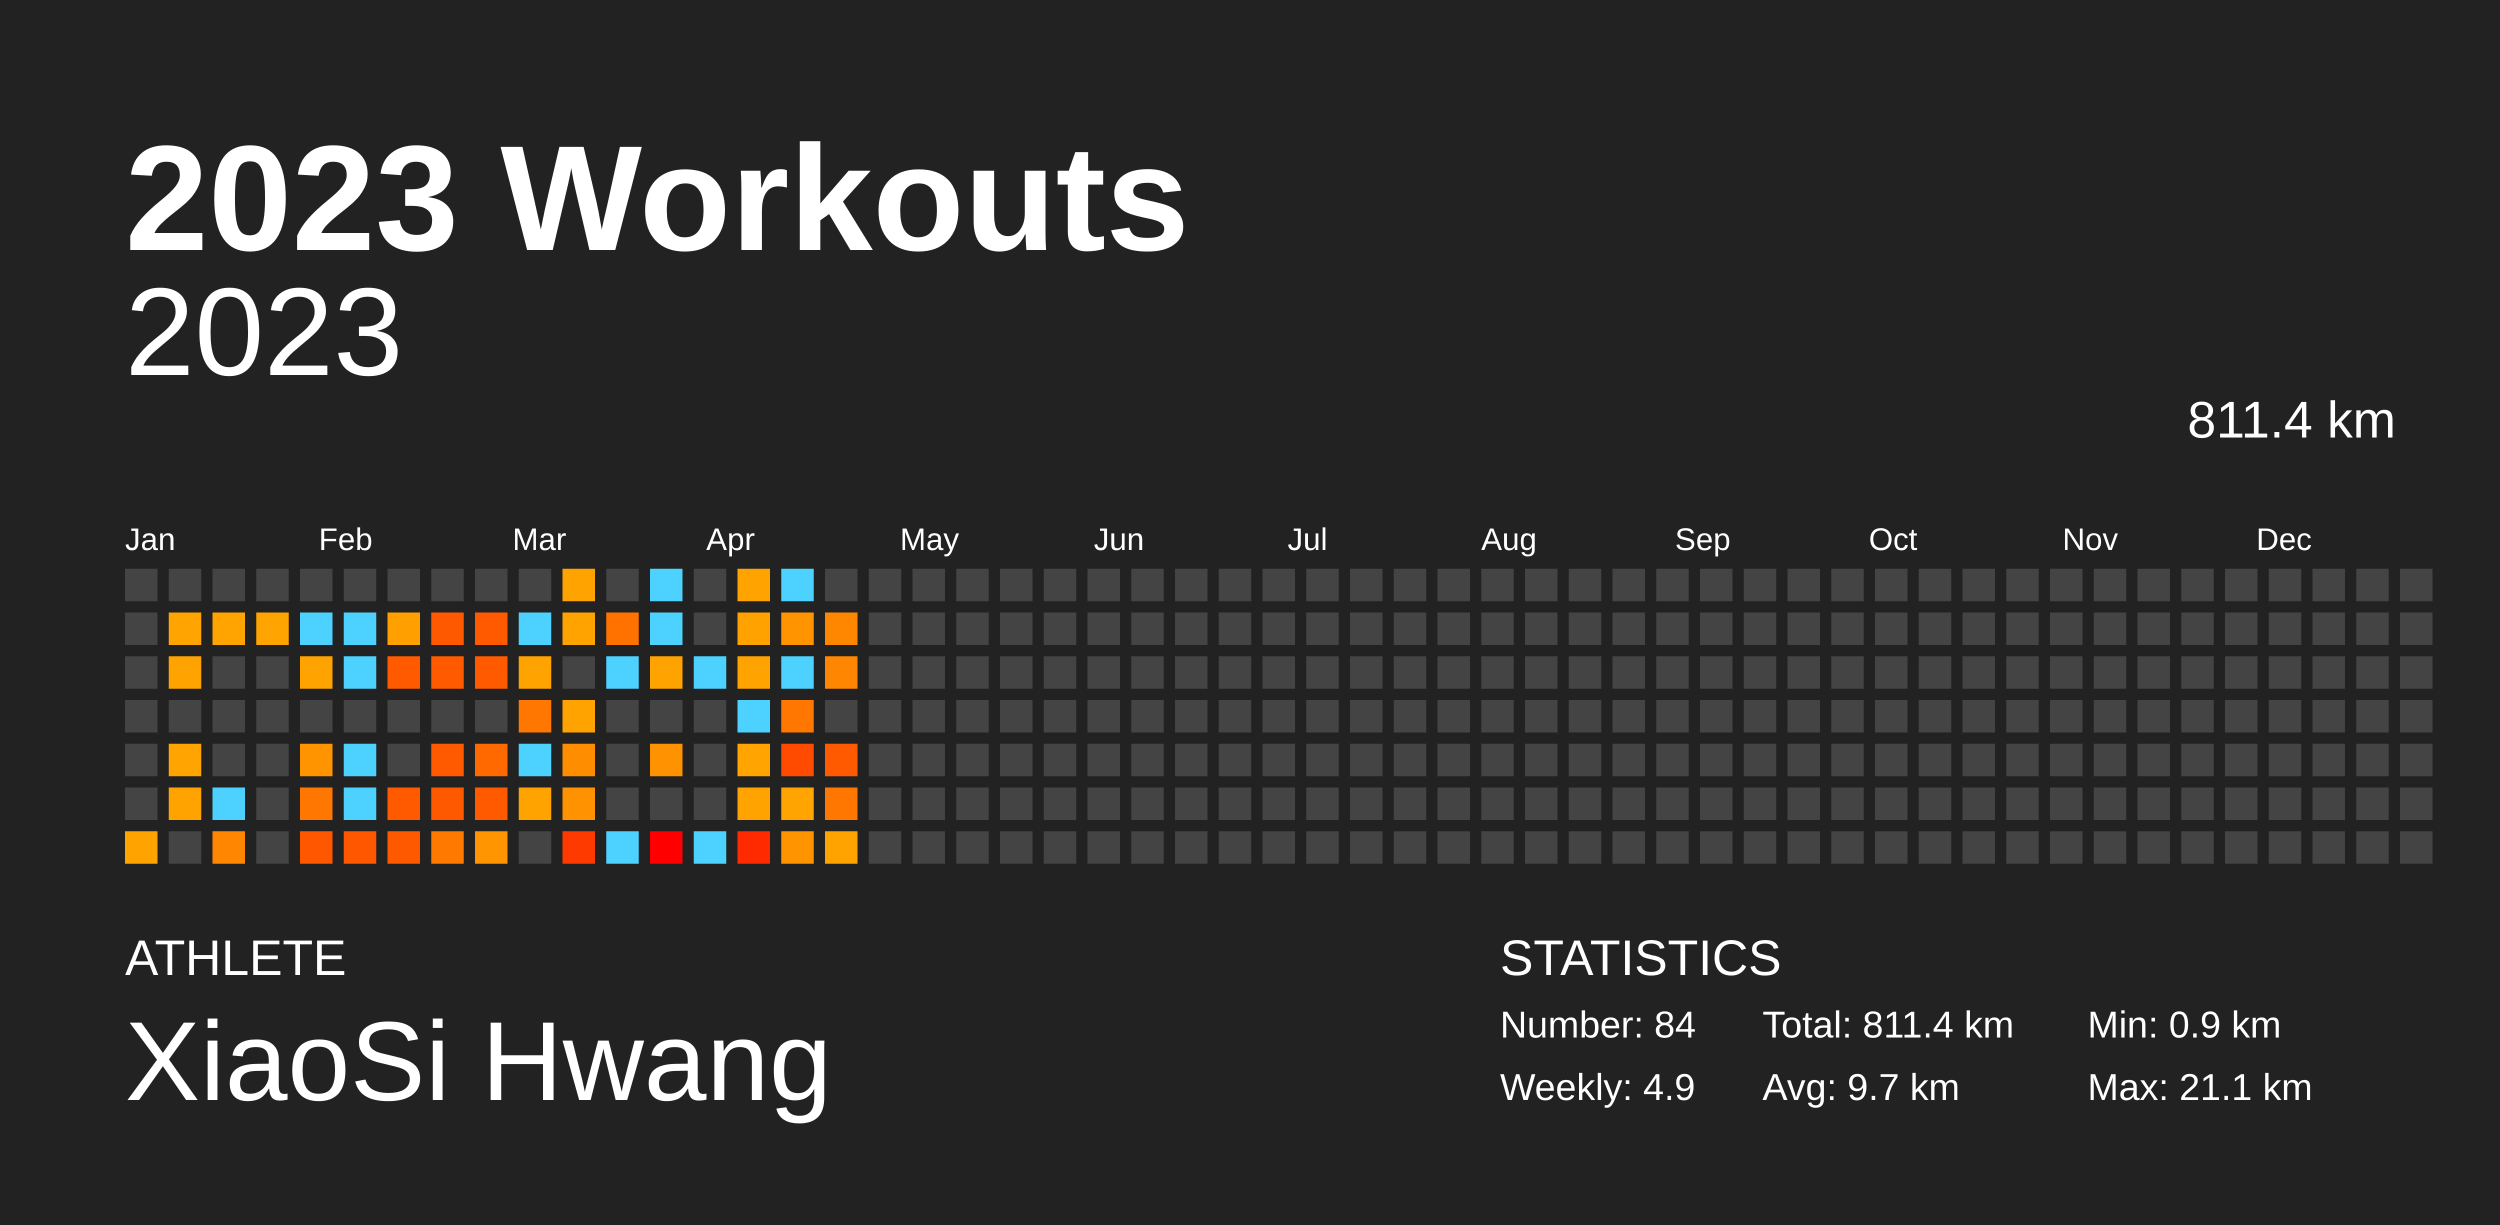
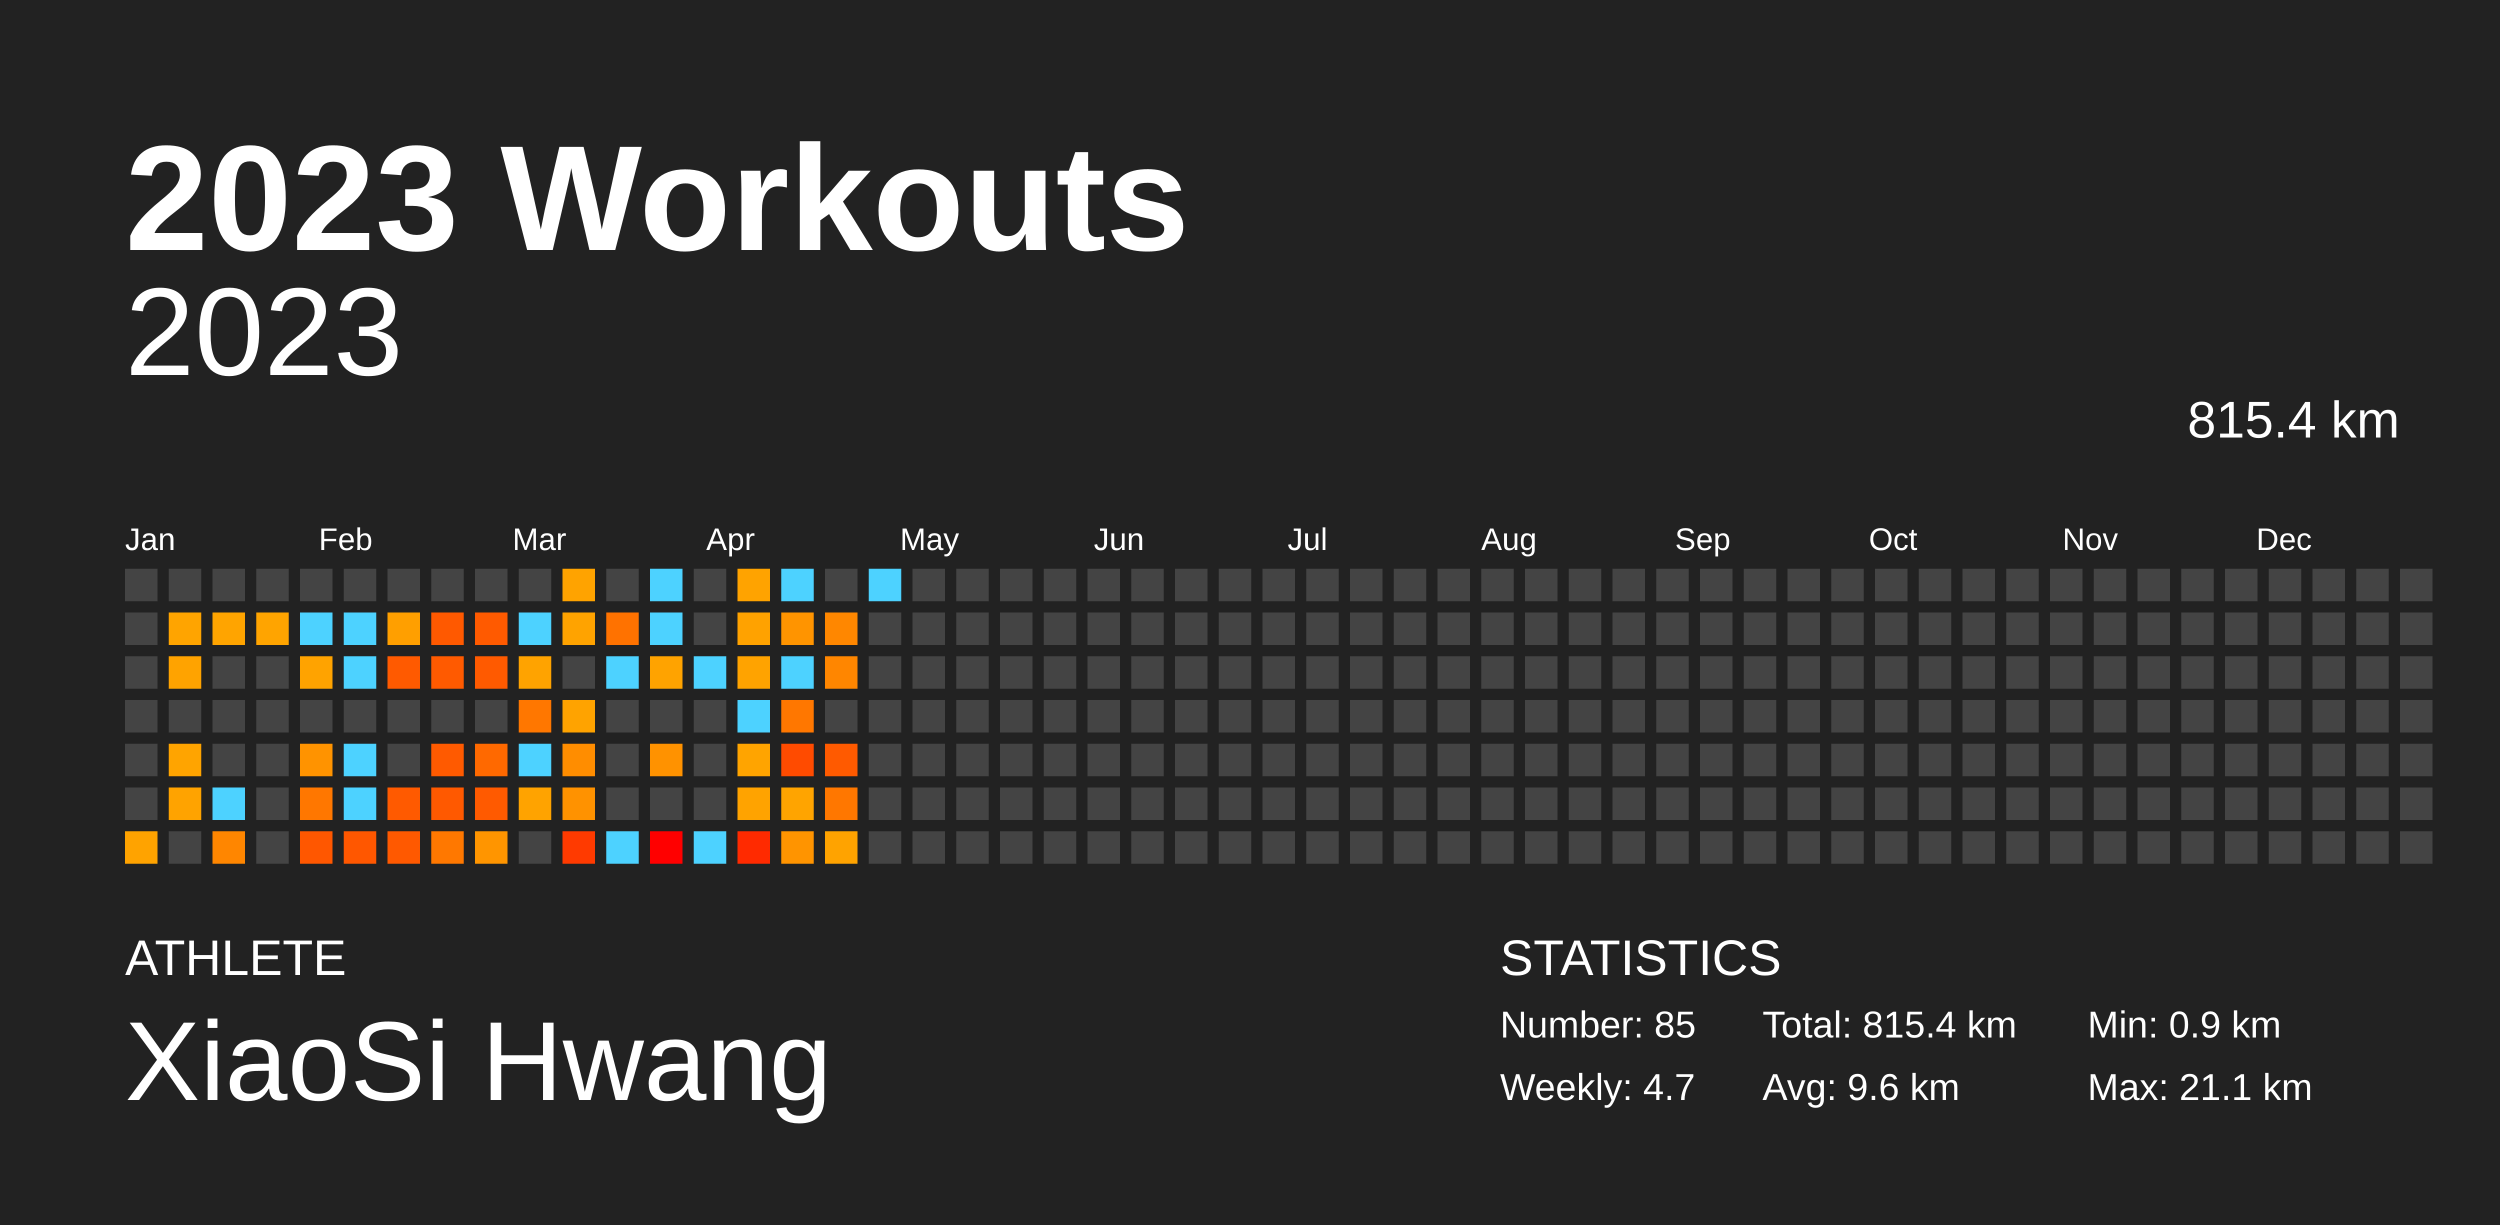
<svg xmlns="http://www.w3.org/2000/svg" baseProfile="full" height="98mm" version="1.1" viewBox="0,0,200,98" width="200mm">
  <defs />
  <rect fill="#222222" height="98" width="200" x="0" y="0" />
  <text fill="#FFFFFF" style="font-size:12px; font-family:Arial; font-weight:bold;" x="10" y="20">2023 Workouts</text>
  <text fill="#FFFFFF" style="font-size:4px; font-family:Arial" x="10" y="78">ATHLETE</text>
  <text fill="#FFFFFF" style="font-size:9px; font-family:Arial" x="10" y="88">XiaoSi Hwang</text>
  <text fill="#FFFFFF" style="font-size:4px; font-family:Arial" x="120" y="78">STATISTICS</text>
-   <text fill="#FFFFFF" style="font-size:3px; font-family:Arial" x="120" y="83">Number: 84</text>
-   <text fill="#FFFFFF" style="font-size:3px; font-family:Arial" x="120" y="88">Weekly: 4.9</text>
-   <text fill="#FFFFFF" style="font-size:3px; font-family:Arial" x="141" y="83">Total: 811.4 km</text>
-   <text fill="#FFFFFF" style="font-size:3px; font-family:Arial" x="141" y="88">Avg: 9.7 km</text>
+   <text fill="#FFFFFF" style="font-size:3px; font-family:Arial" x="120" y="83">Number: 85</text>
+   <text fill="#FFFFFF" style="font-size:3px; font-family:Arial" x="120" y="88">Weekly: 4.7</text>
+   <text fill="#FFFFFF" style="font-size:3px; font-family:Arial" x="141" y="83">Total: 815.4 km</text>
+   <text fill="#FFFFFF" style="font-size:3px; font-family:Arial" x="141" y="88">Avg: 9.6 km</text>
  <text fill="#FFFFFF" style="font-size:3px; font-family:Arial" x="167" y="83">Min: 0.9 km</text>
  <text fill="#FFFFFF" style="font-size:3px; font-family:Arial" x="167" y="88">Max: 21.1 km</text>
  <text alignment-baseline="hanging" fill="#FFFFFF" style="font-size:10.0px; font-family:Arial;" x="10" y="30">2023</text>
-   <text alignment-baseline="hanging" fill="#FFFFFF" style="font-size:4.125px; font-family:Arial;" x="175" y="35">811.4 km</text>
+   <text alignment-baseline="hanging" fill="#FFFFFF" style="font-size:4.125px; font-family:Arial;" x="175" y="35">815.4 km</text>
  <text fill="#FFFFFF" style="font-size:2.5px; font-family:Arial" x="10.0" y="44">Jan</text>
  <text fill="#FFFFFF" style="font-size:2.5px; font-family:Arial" x="25.5" y="44">Feb</text>
  <text fill="#FFFFFF" style="font-size:2.5px; font-family:Arial" x="41.0" y="44">Mar</text>
  <text fill="#FFFFFF" style="font-size:2.5px; font-family:Arial" x="56.5" y="44">Apr</text>
  <text fill="#FFFFFF" style="font-size:2.5px; font-family:Arial" x="72.0" y="44">May</text>
  <text fill="#FFFFFF" style="font-size:2.5px; font-family:Arial" x="87.5" y="44">Jun</text>
  <text fill="#FFFFFF" style="font-size:2.5px; font-family:Arial" x="103.0" y="44">Jul</text>
  <text fill="#FFFFFF" style="font-size:2.5px; font-family:Arial" x="118.5" y="44">Aug</text>
  <text fill="#FFFFFF" style="font-size:2.5px; font-family:Arial" x="134.0" y="44">Sep</text>
  <text fill="#FFFFFF" style="font-size:2.5px; font-family:Arial" x="149.5" y="44">Oct</text>
  <text fill="#FFFFFF" style="font-size:2.5px; font-family:Arial" x="165.0" y="44">Nov</text>
  <text fill="#FFFFFF" style="font-size:2.5px; font-family:Arial" x="180.5" y="44">Dec</text>
  <rect fill="#444444" height="2.6" width="2.6" x="10.0" y="45.5" />
  <rect fill="#444444" height="2.6" width="2.6" x="10.0" y="49.0" />
  <rect fill="#444444" height="2.6" width="2.6" x="10.0" y="52.5" />
  <rect fill="#444444" height="2.6" width="2.6" x="10.0" y="56.0" />
  <rect fill="#444444" height="2.6" width="2.6" x="10.0" y="59.5" />
  <rect fill="#444444" height="2.6" width="2.6" x="10.0" y="63.0" />
  <rect fill="#ffa300" height="2.6" width="2.6" x="10.0" y="66.5" />
  <rect fill="#444444" height="2.6" width="2.6" x="13.5" y="45.5" />
  <rect fill="#ffa400" height="2.6" width="2.6" x="13.5" y="49.0" />
  <rect fill="#ffa300" height="2.6" width="2.6" x="13.5" y="52.5" />
  <rect fill="#444444" height="2.6" width="2.6" x="13.5" y="56.0" />
  <rect fill="#ffa400" height="2.6" width="2.6" x="13.5" y="59.5" />
  <rect fill="#ffa300" height="2.6" width="2.6" x="13.5" y="63.0" />
  <rect fill="#444444" height="2.6" width="2.6" x="13.5" y="66.5" />
  <rect fill="#444444" height="2.6" width="2.6" x="17.0" y="45.5" />
  <rect fill="#ffa400" height="2.6" width="2.6" x="17.0" y="49.0" />
  <rect fill="#444444" height="2.6" width="2.6" x="17.0" y="52.5" />
  <rect fill="#444444" height="2.6" width="2.6" x="17.0" y="56.0" />
  <rect fill="#444444" height="2.6" width="2.6" x="17.0" y="59.5" />
  <rect fill="#4dd2ff" height="2.6" width="2.6" x="17.0" y="63.0" />
  <rect fill="#ff8600" height="2.6" width="2.6" x="17.0" y="66.5" />
  <rect fill="#444444" height="2.6" width="2.6" x="20.5" y="45.5" />
  <rect fill="#ffa400" height="2.6" width="2.6" x="20.5" y="49.0" />
  <rect fill="#444444" height="2.6" width="2.6" x="20.5" y="52.5" />
  <rect fill="#444444" height="2.6" width="2.6" x="20.5" y="56.0" />
  <rect fill="#444444" height="2.6" width="2.6" x="20.5" y="59.5" />
  <rect fill="#444444" height="2.6" width="2.6" x="20.5" y="63.0" />
  <rect fill="#444444" height="2.6" width="2.6" x="20.5" y="66.5" />
  <rect fill="#444444" height="2.6" width="2.6" x="24.0" y="45.5" />
  <rect fill="#4dd2ff" height="2.6" width="2.6" x="24.0" y="49.0" />
  <rect fill="#ffa300" height="2.6" width="2.6" x="24.0" y="52.5" />
  <rect fill="#444444" height="2.6" width="2.6" x="24.0" y="56.0" />
  <rect fill="#ff9300" height="2.6" width="2.6" x="24.0" y="59.5" />
  <rect fill="#ff7700" height="2.6" width="2.6" x="24.0" y="63.0" />
  <rect fill="#ff5700" height="2.6" width="2.6" x="24.0" y="66.5" />
  <rect fill="#444444" height="2.6" width="2.6" x="27.5" y="45.5" />
  <rect fill="#4dd2ff" height="2.6" width="2.6" x="27.5" y="49.0" />
  <rect fill="#4dd2ff" height="2.6" width="2.6" x="27.5" y="52.5" />
  <rect fill="#444444" height="2.6" width="2.6" x="27.5" y="56.0" />
  <rect fill="#4dd2ff" height="2.6" width="2.6" x="27.5" y="59.5" />
  <rect fill="#4dd2ff" height="2.6" width="2.6" x="27.5" y="63.0" />
  <rect fill="#ff5700" height="2.6" width="2.6" x="27.5" y="66.5" />
  <rect fill="#444444" height="2.6" width="2.6" x="31.0" y="45.5" />
  <rect fill="#ff9f00" height="2.6" width="2.6" x="31.0" y="49.0" />
  <rect fill="#ff5a00" height="2.6" width="2.6" x="31.0" y="52.5" />
  <rect fill="#444444" height="2.6" width="2.6" x="31.0" y="56.0" />
  <rect fill="#444444" height="2.6" width="2.6" x="31.0" y="59.5" />
  <rect fill="#ff5a00" height="2.6" width="2.6" x="31.0" y="63.0" />
  <rect fill="#ff5900" height="2.6" width="2.6" x="31.0" y="66.5" />
  <rect fill="#444444" height="2.6" width="2.6" x="34.5" y="45.5" />
  <rect fill="#ff5900" height="2.6" width="2.6" x="34.5" y="49.0" />
  <rect fill="#ff5a00" height="2.6" width="2.6" x="34.5" y="52.5" />
  <rect fill="#444444" height="2.6" width="2.6" x="34.5" y="56.0" />
  <rect fill="#ff5a00" height="2.6" width="2.6" x="34.5" y="59.5" />
  <rect fill="#ff5900" height="2.6" width="2.6" x="34.5" y="63.0" />
  <rect fill="#ff7800" height="2.6" width="2.6" x="34.5" y="66.5" />
  <rect fill="#444444" height="2.6" width="2.6" x="38.0" y="45.5" />
  <rect fill="#ff5a00" height="2.6" width="2.6" x="38.0" y="49.0" />
  <rect fill="#ff5a00" height="2.6" width="2.6" x="38.0" y="52.5" />
  <rect fill="#444444" height="2.6" width="2.6" x="38.0" y="56.0" />
  <rect fill="#ff6900" height="2.6" width="2.6" x="38.0" y="59.5" />
  <rect fill="#ff5a00" height="2.6" width="2.6" x="38.0" y="63.0" />
  <rect fill="#ff9500" height="2.6" width="2.6" x="38.0" y="66.5" />
  <rect fill="#444444" height="2.6" width="2.6" x="41.5" y="45.5" />
  <rect fill="#4dd2ff" height="2.6" width="2.6" x="41.5" y="49.0" />
  <rect fill="#ffa300" height="2.6" width="2.6" x="41.5" y="52.5" />
  <rect fill="#ff7700" height="2.6" width="2.6" x="41.5" y="56.0" />
  <rect fill="#4dd2ff" height="2.6" width="2.6" x="41.5" y="59.5" />
  <rect fill="#ffa300" height="2.6" width="2.6" x="41.5" y="63.0" />
  <rect fill="#444444" height="2.6" width="2.6" x="41.5" y="66.5" />
  <rect fill="#ffa300" height="2.6" width="2.6" x="45.0" y="45.5" />
  <rect fill="#ffa300" height="2.6" width="2.6" x="45.0" y="49.0" />
  <rect fill="#444444" height="2.6" width="2.6" x="45.0" y="52.5" />
  <rect fill="#ffa300" height="2.6" width="2.6" x="45.0" y="56.0" />
  <rect fill="#ff8d00" height="2.6" width="2.6" x="45.0" y="59.5" />
  <rect fill="#ff9200" height="2.6" width="2.6" x="45.0" y="63.0" />
  <rect fill="#ff3a00" height="2.6" width="2.6" x="45.0" y="66.5" />
  <rect fill="#444444" height="2.6" width="2.6" x="48.5" y="45.5" />
  <rect fill="#ff7200" height="2.6" width="2.6" x="48.5" y="49.0" />
  <rect fill="#4dd2ff" height="2.6" width="2.6" x="48.5" y="52.5" />
  <rect fill="#444444" height="2.6" width="2.6" x="48.5" y="56.0" />
  <rect fill="#444444" height="2.6" width="2.6" x="48.5" y="59.5" />
  <rect fill="#444444" height="2.6" width="2.6" x="48.5" y="63.0" />
  <rect fill="#4dd2ff" height="2.6" width="2.6" x="48.5" y="66.5" />
  <rect fill="#4dd2ff" height="2.6" width="2.6" x="52.0" y="45.5" />
  <rect fill="#4dd2ff" height="2.6" width="2.6" x="52.0" y="49.0" />
  <rect fill="#ffa300" height="2.6" width="2.6" x="52.0" y="52.5" />
  <rect fill="#444444" height="2.6" width="2.6" x="52.0" y="56.0" />
  <rect fill="#ff9200" height="2.6" width="2.6" x="52.0" y="59.5" />
  <rect fill="#444444" height="2.6" width="2.6" x="52.0" y="63.0" />
  <rect fill="red" height="2.6" width="2.6" x="52.0" y="66.5" />
  <rect fill="#444444" height="2.6" width="2.6" x="55.5" y="45.5" />
  <rect fill="#444444" height="2.6" width="2.6" x="55.5" y="49.0" />
  <rect fill="#4dd2ff" height="2.6" width="2.6" x="55.5" y="52.5" />
  <rect fill="#444444" height="2.6" width="2.6" x="55.5" y="56.0" />
  <rect fill="#444444" height="2.6" width="2.6" x="55.5" y="59.5" />
  <rect fill="#444444" height="2.6" width="2.6" x="55.5" y="63.0" />
  <rect fill="#4dd2ff" height="2.6" width="2.6" x="55.5" y="66.5" />
  <rect fill="#ffa300" height="2.6" width="2.6" x="59.0" y="45.5" />
  <rect fill="#ffa200" height="2.6" width="2.6" x="59.0" y="49.0" />
  <rect fill="#ffa300" height="2.6" width="2.6" x="59.0" y="52.5" />
  <rect fill="#4dd2ff" height="2.6" width="2.6" x="59.0" y="56.0" />
  <rect fill="#ffa400" height="2.6" width="2.6" x="59.0" y="59.5" />
  <rect fill="#ffa300" height="2.6" width="2.6" x="59.0" y="63.0" />
  <rect fill="#ff2a00" height="2.6" width="2.6" x="59.0" y="66.5" />
  <rect fill="#4dd2ff" height="2.6" width="2.6" x="62.5" y="45.5" />
  <rect fill="#ff9400" height="2.6" width="2.6" x="62.5" y="49.0" />
  <rect fill="#4dd2ff" height="2.6" width="2.6" x="62.5" y="52.5" />
  <rect fill="#ff7700" height="2.6" width="2.6" x="62.5" y="56.0" />
  <rect fill="#ff4b00" height="2.6" width="2.6" x="62.5" y="59.5" />
  <rect fill="#ffa400" height="2.6" width="2.6" x="62.5" y="63.0" />
  <rect fill="#ff9400" height="2.6" width="2.6" x="62.5" y="66.5" />
  <rect fill="#444444" height="2.6" width="2.6" x="66.0" y="45.5" />
  <rect fill="#ff8700" height="2.6" width="2.6" x="66.0" y="49.0" />
  <rect fill="#ff8600" height="2.6" width="2.6" x="66.0" y="52.5" />
  <rect fill="#444444" height="2.6" width="2.6" x="66.0" y="56.0" />
  <rect fill="#ff5a00" height="2.6" width="2.6" x="66.0" y="59.5" />
  <rect fill="#ff7700" height="2.6" width="2.6" x="66.0" y="63.0" />
  <rect fill="#ffa300" height="2.6" width="2.6" x="66.0" y="66.5" />
-   <rect fill="#444444" height="2.6" width="2.6" x="69.5" y="45.5" />
+   <rect fill="#4dd2ff" height="2.6" width="2.6" x="69.5" y="45.5" />
  <rect fill="#444444" height="2.6" width="2.6" x="69.5" y="49.0" />
  <rect fill="#444444" height="2.6" width="2.6" x="69.5" y="52.5" />
  <rect fill="#444444" height="2.6" width="2.6" x="69.5" y="56.0" />
  <rect fill="#444444" height="2.6" width="2.6" x="69.5" y="59.5" />
  <rect fill="#444444" height="2.6" width="2.6" x="69.5" y="63.0" />
  <rect fill="#444444" height="2.6" width="2.6" x="69.5" y="66.5" />
  <rect fill="#444444" height="2.6" width="2.6" x="73.0" y="45.5" />
  <rect fill="#444444" height="2.6" width="2.6" x="73.0" y="49.0" />
  <rect fill="#444444" height="2.6" width="2.6" x="73.0" y="52.5" />
  <rect fill="#444444" height="2.6" width="2.6" x="73.0" y="56.0" />
  <rect fill="#444444" height="2.6" width="2.6" x="73.0" y="59.5" />
  <rect fill="#444444" height="2.6" width="2.6" x="73.0" y="63.0" />
  <rect fill="#444444" height="2.6" width="2.6" x="73.0" y="66.5" />
  <rect fill="#444444" height="2.6" width="2.6" x="76.5" y="45.5" />
  <rect fill="#444444" height="2.6" width="2.6" x="76.5" y="49.0" />
  <rect fill="#444444" height="2.6" width="2.6" x="76.5" y="52.5" />
  <rect fill="#444444" height="2.6" width="2.6" x="76.5" y="56.0" />
  <rect fill="#444444" height="2.6" width="2.6" x="76.5" y="59.5" />
  <rect fill="#444444" height="2.6" width="2.6" x="76.5" y="63.0" />
  <rect fill="#444444" height="2.6" width="2.6" x="76.5" y="66.5" />
  <rect fill="#444444" height="2.6" width="2.6" x="80.0" y="45.5" />
  <rect fill="#444444" height="2.6" width="2.6" x="80.0" y="49.0" />
  <rect fill="#444444" height="2.6" width="2.6" x="80.0" y="52.5" />
  <rect fill="#444444" height="2.6" width="2.6" x="80.0" y="56.0" />
  <rect fill="#444444" height="2.6" width="2.6" x="80.0" y="59.5" />
  <rect fill="#444444" height="2.6" width="2.6" x="80.0" y="63.0" />
  <rect fill="#444444" height="2.6" width="2.6" x="80.0" y="66.5" />
  <rect fill="#444444" height="2.6" width="2.6" x="83.5" y="45.5" />
  <rect fill="#444444" height="2.6" width="2.6" x="83.5" y="49.0" />
  <rect fill="#444444" height="2.6" width="2.6" x="83.5" y="52.5" />
  <rect fill="#444444" height="2.6" width="2.6" x="83.5" y="56.0" />
  <rect fill="#444444" height="2.6" width="2.6" x="83.5" y="59.5" />
  <rect fill="#444444" height="2.6" width="2.6" x="83.5" y="63.0" />
  <rect fill="#444444" height="2.6" width="2.6" x="83.5" y="66.5" />
  <rect fill="#444444" height="2.6" width="2.6" x="87.0" y="45.5" />
  <rect fill="#444444" height="2.6" width="2.6" x="87.0" y="49.0" />
  <rect fill="#444444" height="2.6" width="2.6" x="87.0" y="52.5" />
  <rect fill="#444444" height="2.6" width="2.6" x="87.0" y="56.0" />
  <rect fill="#444444" height="2.6" width="2.6" x="87.0" y="59.5" />
  <rect fill="#444444" height="2.6" width="2.6" x="87.0" y="63.0" />
  <rect fill="#444444" height="2.6" width="2.6" x="87.0" y="66.5" />
  <rect fill="#444444" height="2.6" width="2.6" x="90.5" y="45.5" />
  <rect fill="#444444" height="2.6" width="2.6" x="90.5" y="49.0" />
  <rect fill="#444444" height="2.6" width="2.6" x="90.5" y="52.5" />
  <rect fill="#444444" height="2.6" width="2.6" x="90.5" y="56.0" />
  <rect fill="#444444" height="2.6" width="2.6" x="90.5" y="59.5" />
  <rect fill="#444444" height="2.6" width="2.6" x="90.5" y="63.0" />
  <rect fill="#444444" height="2.6" width="2.6" x="90.5" y="66.5" />
  <rect fill="#444444" height="2.6" width="2.6" x="94.0" y="45.5" />
  <rect fill="#444444" height="2.6" width="2.6" x="94.0" y="49.0" />
  <rect fill="#444444" height="2.6" width="2.6" x="94.0" y="52.5" />
  <rect fill="#444444" height="2.6" width="2.6" x="94.0" y="56.0" />
  <rect fill="#444444" height="2.6" width="2.6" x="94.0" y="59.5" />
  <rect fill="#444444" height="2.6" width="2.6" x="94.0" y="63.0" />
  <rect fill="#444444" height="2.6" width="2.6" x="94.0" y="66.5" />
  <rect fill="#444444" height="2.6" width="2.6" x="97.5" y="45.5" />
  <rect fill="#444444" height="2.6" width="2.6" x="97.5" y="49.0" />
  <rect fill="#444444" height="2.6" width="2.6" x="97.5" y="52.5" />
  <rect fill="#444444" height="2.6" width="2.6" x="97.5" y="56.0" />
  <rect fill="#444444" height="2.6" width="2.6" x="97.5" y="59.5" />
  <rect fill="#444444" height="2.6" width="2.6" x="97.5" y="63.0" />
  <rect fill="#444444" height="2.6" width="2.6" x="97.5" y="66.5" />
  <rect fill="#444444" height="2.6" width="2.6" x="101.0" y="45.5" />
  <rect fill="#444444" height="2.6" width="2.6" x="101.0" y="49.0" />
  <rect fill="#444444" height="2.6" width="2.6" x="101.0" y="52.5" />
  <rect fill="#444444" height="2.6" width="2.6" x="101.0" y="56.0" />
  <rect fill="#444444" height="2.6" width="2.6" x="101.0" y="59.5" />
  <rect fill="#444444" height="2.6" width="2.6" x="101.0" y="63.0" />
  <rect fill="#444444" height="2.6" width="2.6" x="101.0" y="66.5" />
  <rect fill="#444444" height="2.6" width="2.6" x="104.5" y="45.5" />
  <rect fill="#444444" height="2.6" width="2.6" x="104.5" y="49.0" />
  <rect fill="#444444" height="2.6" width="2.6" x="104.5" y="52.5" />
  <rect fill="#444444" height="2.6" width="2.6" x="104.5" y="56.0" />
  <rect fill="#444444" height="2.6" width="2.6" x="104.5" y="59.5" />
  <rect fill="#444444" height="2.6" width="2.6" x="104.5" y="63.0" />
  <rect fill="#444444" height="2.6" width="2.6" x="104.5" y="66.5" />
  <rect fill="#444444" height="2.6" width="2.6" x="108.0" y="45.5" />
  <rect fill="#444444" height="2.6" width="2.6" x="108.0" y="49.0" />
  <rect fill="#444444" height="2.6" width="2.6" x="108.0" y="52.5" />
  <rect fill="#444444" height="2.6" width="2.6" x="108.0" y="56.0" />
  <rect fill="#444444" height="2.6" width="2.6" x="108.0" y="59.5" />
  <rect fill="#444444" height="2.6" width="2.6" x="108.0" y="63.0" />
  <rect fill="#444444" height="2.6" width="2.6" x="108.0" y="66.5" />
  <rect fill="#444444" height="2.6" width="2.6" x="111.5" y="45.5" />
  <rect fill="#444444" height="2.6" width="2.6" x="111.5" y="49.0" />
  <rect fill="#444444" height="2.6" width="2.6" x="111.5" y="52.5" />
  <rect fill="#444444" height="2.6" width="2.6" x="111.5" y="56.0" />
  <rect fill="#444444" height="2.6" width="2.6" x="111.5" y="59.5" />
  <rect fill="#444444" height="2.6" width="2.6" x="111.5" y="63.0" />
  <rect fill="#444444" height="2.6" width="2.6" x="111.5" y="66.5" />
  <rect fill="#444444" height="2.6" width="2.6" x="115.0" y="45.5" />
  <rect fill="#444444" height="2.6" width="2.6" x="115.0" y="49.0" />
  <rect fill="#444444" height="2.6" width="2.6" x="115.0" y="52.5" />
  <rect fill="#444444" height="2.6" width="2.6" x="115.0" y="56.0" />
  <rect fill="#444444" height="2.6" width="2.6" x="115.0" y="59.5" />
  <rect fill="#444444" height="2.6" width="2.6" x="115.0" y="63.0" />
  <rect fill="#444444" height="2.6" width="2.6" x="115.0" y="66.5" />
  <rect fill="#444444" height="2.6" width="2.6" x="118.5" y="45.5" />
  <rect fill="#444444" height="2.6" width="2.6" x="118.5" y="49.0" />
  <rect fill="#444444" height="2.6" width="2.6" x="118.5" y="52.5" />
  <rect fill="#444444" height="2.6" width="2.6" x="118.5" y="56.0" />
  <rect fill="#444444" height="2.6" width="2.6" x="118.5" y="59.5" />
  <rect fill="#444444" height="2.6" width="2.6" x="118.5" y="63.0" />
  <rect fill="#444444" height="2.6" width="2.6" x="118.5" y="66.5" />
  <rect fill="#444444" height="2.6" width="2.6" x="122.0" y="45.5" />
  <rect fill="#444444" height="2.6" width="2.6" x="122.0" y="49.0" />
  <rect fill="#444444" height="2.6" width="2.6" x="122.0" y="52.5" />
  <rect fill="#444444" height="2.6" width="2.6" x="122.0" y="56.0" />
  <rect fill="#444444" height="2.6" width="2.6" x="122.0" y="59.5" />
  <rect fill="#444444" height="2.6" width="2.6" x="122.0" y="63.0" />
  <rect fill="#444444" height="2.6" width="2.6" x="122.0" y="66.5" />
  <rect fill="#444444" height="2.6" width="2.6" x="125.5" y="45.5" />
  <rect fill="#444444" height="2.6" width="2.6" x="125.5" y="49.0" />
  <rect fill="#444444" height="2.6" width="2.6" x="125.5" y="52.5" />
  <rect fill="#444444" height="2.6" width="2.6" x="125.5" y="56.0" />
  <rect fill="#444444" height="2.6" width="2.6" x="125.5" y="59.5" />
  <rect fill="#444444" height="2.6" width="2.6" x="125.5" y="63.0" />
  <rect fill="#444444" height="2.6" width="2.6" x="125.5" y="66.5" />
  <rect fill="#444444" height="2.6" width="2.6" x="129.0" y="45.5" />
  <rect fill="#444444" height="2.6" width="2.6" x="129.0" y="49.0" />
  <rect fill="#444444" height="2.6" width="2.6" x="129.0" y="52.5" />
  <rect fill="#444444" height="2.6" width="2.6" x="129.0" y="56.0" />
  <rect fill="#444444" height="2.6" width="2.6" x="129.0" y="59.5" />
  <rect fill="#444444" height="2.6" width="2.6" x="129.0" y="63.0" />
  <rect fill="#444444" height="2.6" width="2.6" x="129.0" y="66.5" />
  <rect fill="#444444" height="2.6" width="2.6" x="132.5" y="45.5" />
  <rect fill="#444444" height="2.6" width="2.6" x="132.5" y="49.0" />
  <rect fill="#444444" height="2.6" width="2.6" x="132.5" y="52.5" />
  <rect fill="#444444" height="2.6" width="2.6" x="132.5" y="56.0" />
  <rect fill="#444444" height="2.6" width="2.6" x="132.5" y="59.5" />
  <rect fill="#444444" height="2.6" width="2.6" x="132.5" y="63.0" />
  <rect fill="#444444" height="2.6" width="2.6" x="132.5" y="66.5" />
  <rect fill="#444444" height="2.6" width="2.6" x="136.0" y="45.5" />
  <rect fill="#444444" height="2.6" width="2.6" x="136.0" y="49.0" />
  <rect fill="#444444" height="2.6" width="2.6" x="136.0" y="52.5" />
  <rect fill="#444444" height="2.6" width="2.6" x="136.0" y="56.0" />
  <rect fill="#444444" height="2.6" width="2.6" x="136.0" y="59.5" />
  <rect fill="#444444" height="2.6" width="2.6" x="136.0" y="63.0" />
  <rect fill="#444444" height="2.6" width="2.6" x="136.0" y="66.5" />
  <rect fill="#444444" height="2.6" width="2.6" x="139.5" y="45.5" />
  <rect fill="#444444" height="2.6" width="2.6" x="139.5" y="49.0" />
  <rect fill="#444444" height="2.6" width="2.6" x="139.5" y="52.5" />
  <rect fill="#444444" height="2.6" width="2.6" x="139.5" y="56.0" />
  <rect fill="#444444" height="2.6" width="2.6" x="139.5" y="59.5" />
  <rect fill="#444444" height="2.6" width="2.6" x="139.5" y="63.0" />
  <rect fill="#444444" height="2.6" width="2.6" x="139.5" y="66.5" />
  <rect fill="#444444" height="2.6" width="2.6" x="143.0" y="45.5" />
  <rect fill="#444444" height="2.6" width="2.6" x="143.0" y="49.0" />
  <rect fill="#444444" height="2.6" width="2.6" x="143.0" y="52.5" />
  <rect fill="#444444" height="2.6" width="2.6" x="143.0" y="56.0" />
  <rect fill="#444444" height="2.6" width="2.6" x="143.0" y="59.5" />
  <rect fill="#444444" height="2.6" width="2.6" x="143.0" y="63.0" />
  <rect fill="#444444" height="2.6" width="2.6" x="143.0" y="66.5" />
  <rect fill="#444444" height="2.6" width="2.6" x="146.5" y="45.5" />
  <rect fill="#444444" height="2.6" width="2.6" x="146.5" y="49.0" />
  <rect fill="#444444" height="2.6" width="2.6" x="146.5" y="52.5" />
  <rect fill="#444444" height="2.6" width="2.6" x="146.5" y="56.0" />
  <rect fill="#444444" height="2.6" width="2.6" x="146.5" y="59.5" />
  <rect fill="#444444" height="2.6" width="2.6" x="146.5" y="63.0" />
  <rect fill="#444444" height="2.6" width="2.6" x="146.5" y="66.5" />
  <rect fill="#444444" height="2.6" width="2.6" x="150.0" y="45.5" />
  <rect fill="#444444" height="2.6" width="2.6" x="150.0" y="49.0" />
  <rect fill="#444444" height="2.6" width="2.6" x="150.0" y="52.5" />
  <rect fill="#444444" height="2.6" width="2.6" x="150.0" y="56.0" />
  <rect fill="#444444" height="2.6" width="2.6" x="150.0" y="59.5" />
  <rect fill="#444444" height="2.6" width="2.6" x="150.0" y="63.0" />
  <rect fill="#444444" height="2.6" width="2.6" x="150.0" y="66.5" />
  <rect fill="#444444" height="2.6" width="2.6" x="153.5" y="45.5" />
  <rect fill="#444444" height="2.6" width="2.6" x="153.5" y="49.0" />
  <rect fill="#444444" height="2.6" width="2.6" x="153.5" y="52.5" />
  <rect fill="#444444" height="2.6" width="2.6" x="153.5" y="56.0" />
  <rect fill="#444444" height="2.6" width="2.6" x="153.5" y="59.5" />
  <rect fill="#444444" height="2.6" width="2.6" x="153.5" y="63.0" />
  <rect fill="#444444" height="2.6" width="2.6" x="153.5" y="66.5" />
  <rect fill="#444444" height="2.6" width="2.6" x="157.0" y="45.5" />
  <rect fill="#444444" height="2.6" width="2.6" x="157.0" y="49.0" />
  <rect fill="#444444" height="2.6" width="2.6" x="157.0" y="52.5" />
  <rect fill="#444444" height="2.6" width="2.6" x="157.0" y="56.0" />
  <rect fill="#444444" height="2.6" width="2.6" x="157.0" y="59.5" />
  <rect fill="#444444" height="2.6" width="2.6" x="157.0" y="63.0" />
  <rect fill="#444444" height="2.6" width="2.6" x="157.0" y="66.5" />
  <rect fill="#444444" height="2.6" width="2.6" x="160.5" y="45.5" />
  <rect fill="#444444" height="2.6" width="2.6" x="160.5" y="49.0" />
  <rect fill="#444444" height="2.6" width="2.6" x="160.5" y="52.5" />
  <rect fill="#444444" height="2.6" width="2.6" x="160.5" y="56.0" />
  <rect fill="#444444" height="2.6" width="2.6" x="160.5" y="59.5" />
  <rect fill="#444444" height="2.6" width="2.6" x="160.5" y="63.0" />
  <rect fill="#444444" height="2.6" width="2.6" x="160.5" y="66.5" />
  <rect fill="#444444" height="2.6" width="2.6" x="164.0" y="45.5" />
  <rect fill="#444444" height="2.6" width="2.6" x="164.0" y="49.0" />
  <rect fill="#444444" height="2.6" width="2.6" x="164.0" y="52.5" />
  <rect fill="#444444" height="2.6" width="2.6" x="164.0" y="56.0" />
  <rect fill="#444444" height="2.6" width="2.6" x="164.0" y="59.5" />
  <rect fill="#444444" height="2.6" width="2.6" x="164.0" y="63.0" />
  <rect fill="#444444" height="2.6" width="2.6" x="164.0" y="66.5" />
  <rect fill="#444444" height="2.6" width="2.6" x="167.5" y="45.5" />
  <rect fill="#444444" height="2.6" width="2.6" x="167.5" y="49.0" />
  <rect fill="#444444" height="2.6" width="2.6" x="167.5" y="52.5" />
  <rect fill="#444444" height="2.6" width="2.6" x="167.5" y="56.0" />
  <rect fill="#444444" height="2.6" width="2.6" x="167.5" y="59.5" />
  <rect fill="#444444" height="2.6" width="2.6" x="167.5" y="63.0" />
  <rect fill="#444444" height="2.6" width="2.6" x="167.5" y="66.5" />
  <rect fill="#444444" height="2.6" width="2.6" x="171.0" y="45.5" />
  <rect fill="#444444" height="2.6" width="2.6" x="171.0" y="49.0" />
  <rect fill="#444444" height="2.6" width="2.6" x="171.0" y="52.5" />
  <rect fill="#444444" height="2.6" width="2.6" x="171.0" y="56.0" />
  <rect fill="#444444" height="2.6" width="2.6" x="171.0" y="59.5" />
  <rect fill="#444444" height="2.6" width="2.6" x="171.0" y="63.0" />
  <rect fill="#444444" height="2.6" width="2.6" x="171.0" y="66.5" />
  <rect fill="#444444" height="2.6" width="2.6" x="174.5" y="45.5" />
  <rect fill="#444444" height="2.6" width="2.6" x="174.5" y="49.0" />
  <rect fill="#444444" height="2.6" width="2.6" x="174.5" y="52.5" />
  <rect fill="#444444" height="2.6" width="2.6" x="174.5" y="56.0" />
  <rect fill="#444444" height="2.6" width="2.6" x="174.5" y="59.5" />
  <rect fill="#444444" height="2.6" width="2.6" x="174.5" y="63.0" />
  <rect fill="#444444" height="2.6" width="2.6" x="174.5" y="66.5" />
  <rect fill="#444444" height="2.6" width="2.6" x="178.0" y="45.5" />
  <rect fill="#444444" height="2.6" width="2.6" x="178.0" y="49.0" />
  <rect fill="#444444" height="2.6" width="2.6" x="178.0" y="52.5" />
  <rect fill="#444444" height="2.6" width="2.6" x="178.0" y="56.0" />
  <rect fill="#444444" height="2.6" width="2.6" x="178.0" y="59.5" />
  <rect fill="#444444" height="2.6" width="2.6" x="178.0" y="63.0" />
  <rect fill="#444444" height="2.6" width="2.6" x="178.0" y="66.5" />
  <rect fill="#444444" height="2.6" width="2.6" x="181.5" y="45.5" />
  <rect fill="#444444" height="2.6" width="2.6" x="181.5" y="49.0" />
  <rect fill="#444444" height="2.6" width="2.6" x="181.5" y="52.5" />
  <rect fill="#444444" height="2.6" width="2.6" x="181.5" y="56.0" />
  <rect fill="#444444" height="2.6" width="2.6" x="181.5" y="59.5" />
  <rect fill="#444444" height="2.6" width="2.6" x="181.5" y="63.0" />
  <rect fill="#444444" height="2.6" width="2.6" x="181.5" y="66.5" />
  <rect fill="#444444" height="2.6" width="2.6" x="185.0" y="45.5" />
  <rect fill="#444444" height="2.6" width="2.6" x="185.0" y="49.0" />
  <rect fill="#444444" height="2.6" width="2.6" x="185.0" y="52.5" />
  <rect fill="#444444" height="2.6" width="2.6" x="185.0" y="56.0" />
  <rect fill="#444444" height="2.6" width="2.6" x="185.0" y="59.5" />
  <rect fill="#444444" height="2.6" width="2.6" x="185.0" y="63.0" />
  <rect fill="#444444" height="2.6" width="2.6" x="185.0" y="66.5" />
  <rect fill="#444444" height="2.6" width="2.6" x="188.5" y="45.5" />
  <rect fill="#444444" height="2.6" width="2.6" x="188.5" y="49.0" />
  <rect fill="#444444" height="2.6" width="2.6" x="188.5" y="52.5" />
  <rect fill="#444444" height="2.6" width="2.6" x="188.5" y="56.0" />
  <rect fill="#444444" height="2.6" width="2.6" x="188.5" y="59.5" />
  <rect fill="#444444" height="2.6" width="2.6" x="188.5" y="63.0" />
  <rect fill="#444444" height="2.6" width="2.6" x="188.5" y="66.5" />
  <rect fill="#444444" height="2.6" width="2.6" x="192.0" y="45.5" />
  <rect fill="#444444" height="2.6" width="2.6" x="192.0" y="49.0" />
  <rect fill="#444444" height="2.6" width="2.6" x="192.0" y="52.5" />
  <rect fill="#444444" height="2.6" width="2.6" x="192.0" y="56.0" />
  <rect fill="#444444" height="2.6" width="2.6" x="192.0" y="59.5" />
  <rect fill="#444444" height="2.6" width="2.6" x="192.0" y="63.0" />
  <rect fill="#444444" height="2.6" width="2.6" x="192.0" y="66.5" />
</svg>
